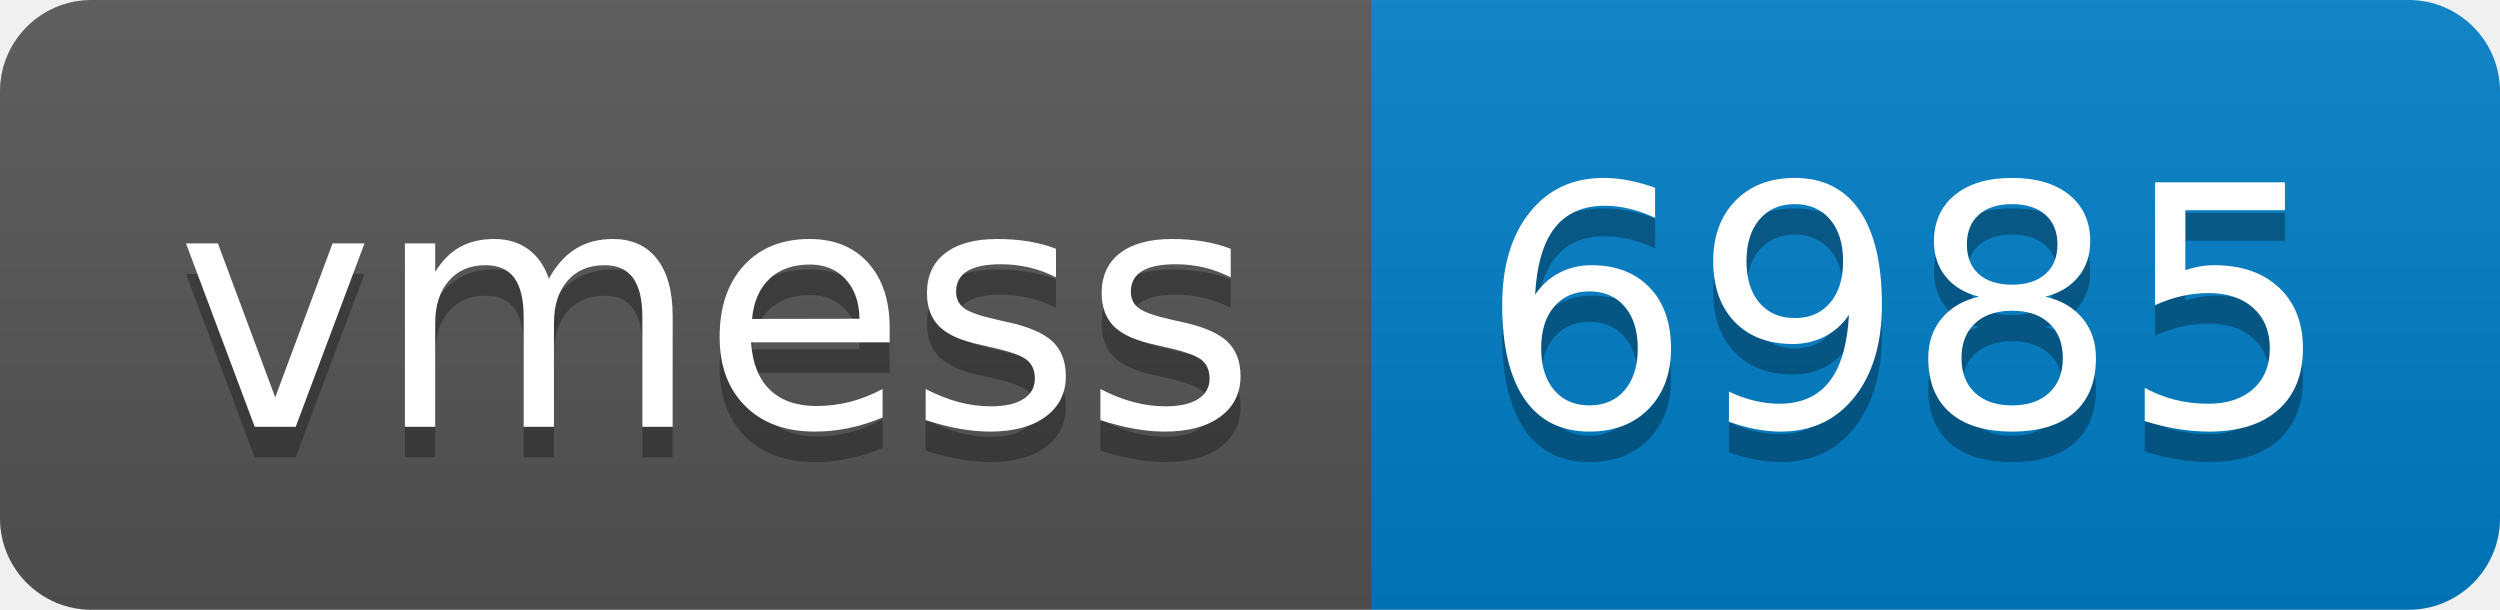
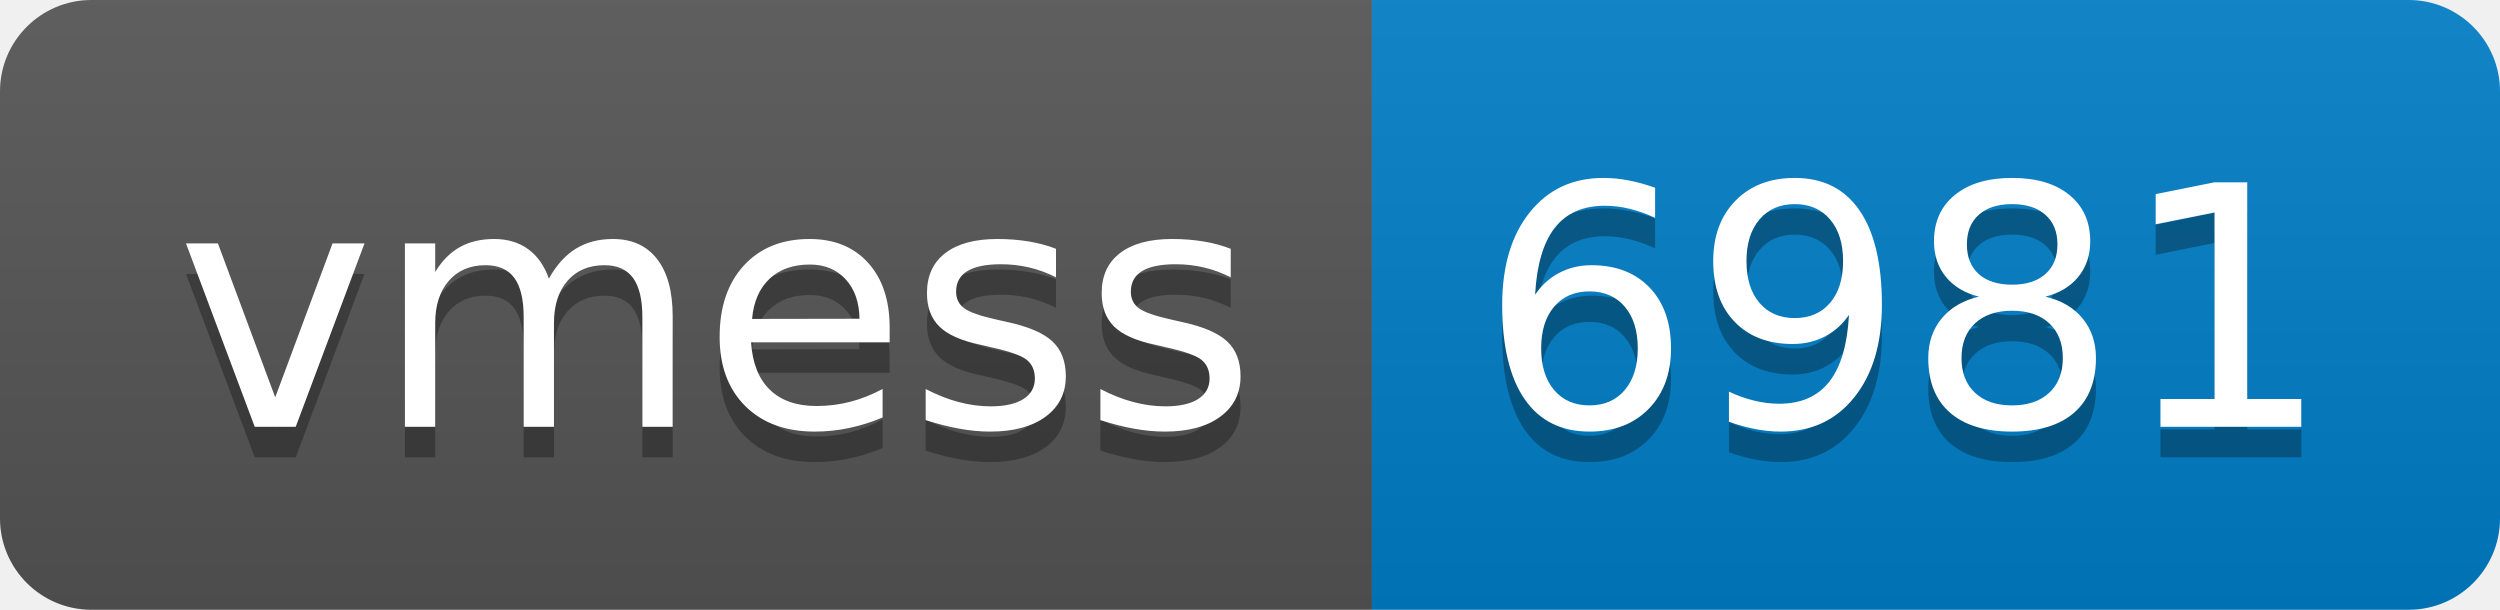
- <svg xmlns="http://www.w3.org/2000/svg" width="82" height="20" role="img" aria-label="vmess: 6985">
+ <svg xmlns="http://www.w3.org/2000/svg" width="82" height="20" role="img" aria-label="vmess: 6981">
  <linearGradient id="s" x2="0" y2="100%">
    <stop offset="0" stop-color="#bbb" stop-opacity=".1" />
    <stop offset="1" stop-opacity=".1" />
  </linearGradient>
  <clipPath id="r">
    <rect width="82" height="20" rx="3" fill="#fff" />
  </clipPath>
  <g clip-path="url(#r)">
    <rect width="45" height="20" fill="#555" />
    <rect x="45" width="37" height="20" fill="#007ec6" />
    <rect width="82" height="20" fill="url(#s)" />
  </g>
  <g fill="#fff" text-anchor="middle" font-family="Verdana,Geneva,DejaVu Sans,sans-serif" text-rendering="geometricPrecision" font-size="110">
    <text aria-hidden="true" x="235" y="150" fill="#010101" fill-opacity=".3" transform="scale(.1)" textLength="350">vmess</text>
    <text x="235" y="140" transform="scale(.1)" fill="#fff" textLength="350">vmess</text>
-     <text aria-hidden="true" x="625" y="150" fill="#010101" fill-opacity=".3" transform="scale(.1)" textLength="270">6985</text>
-     <text x="625" y="140" transform="scale(.1)" fill="#fff" textLength="270">6985</text>
+     <text aria-hidden="true" x="625" y="150" fill="#010101" fill-opacity=".3" transform="scale(.1)" textLength="270">6981</text>
+     <text x="625" y="140" transform="scale(.1)" fill="#fff" textLength="270">6981</text>
  </g>
</svg>
